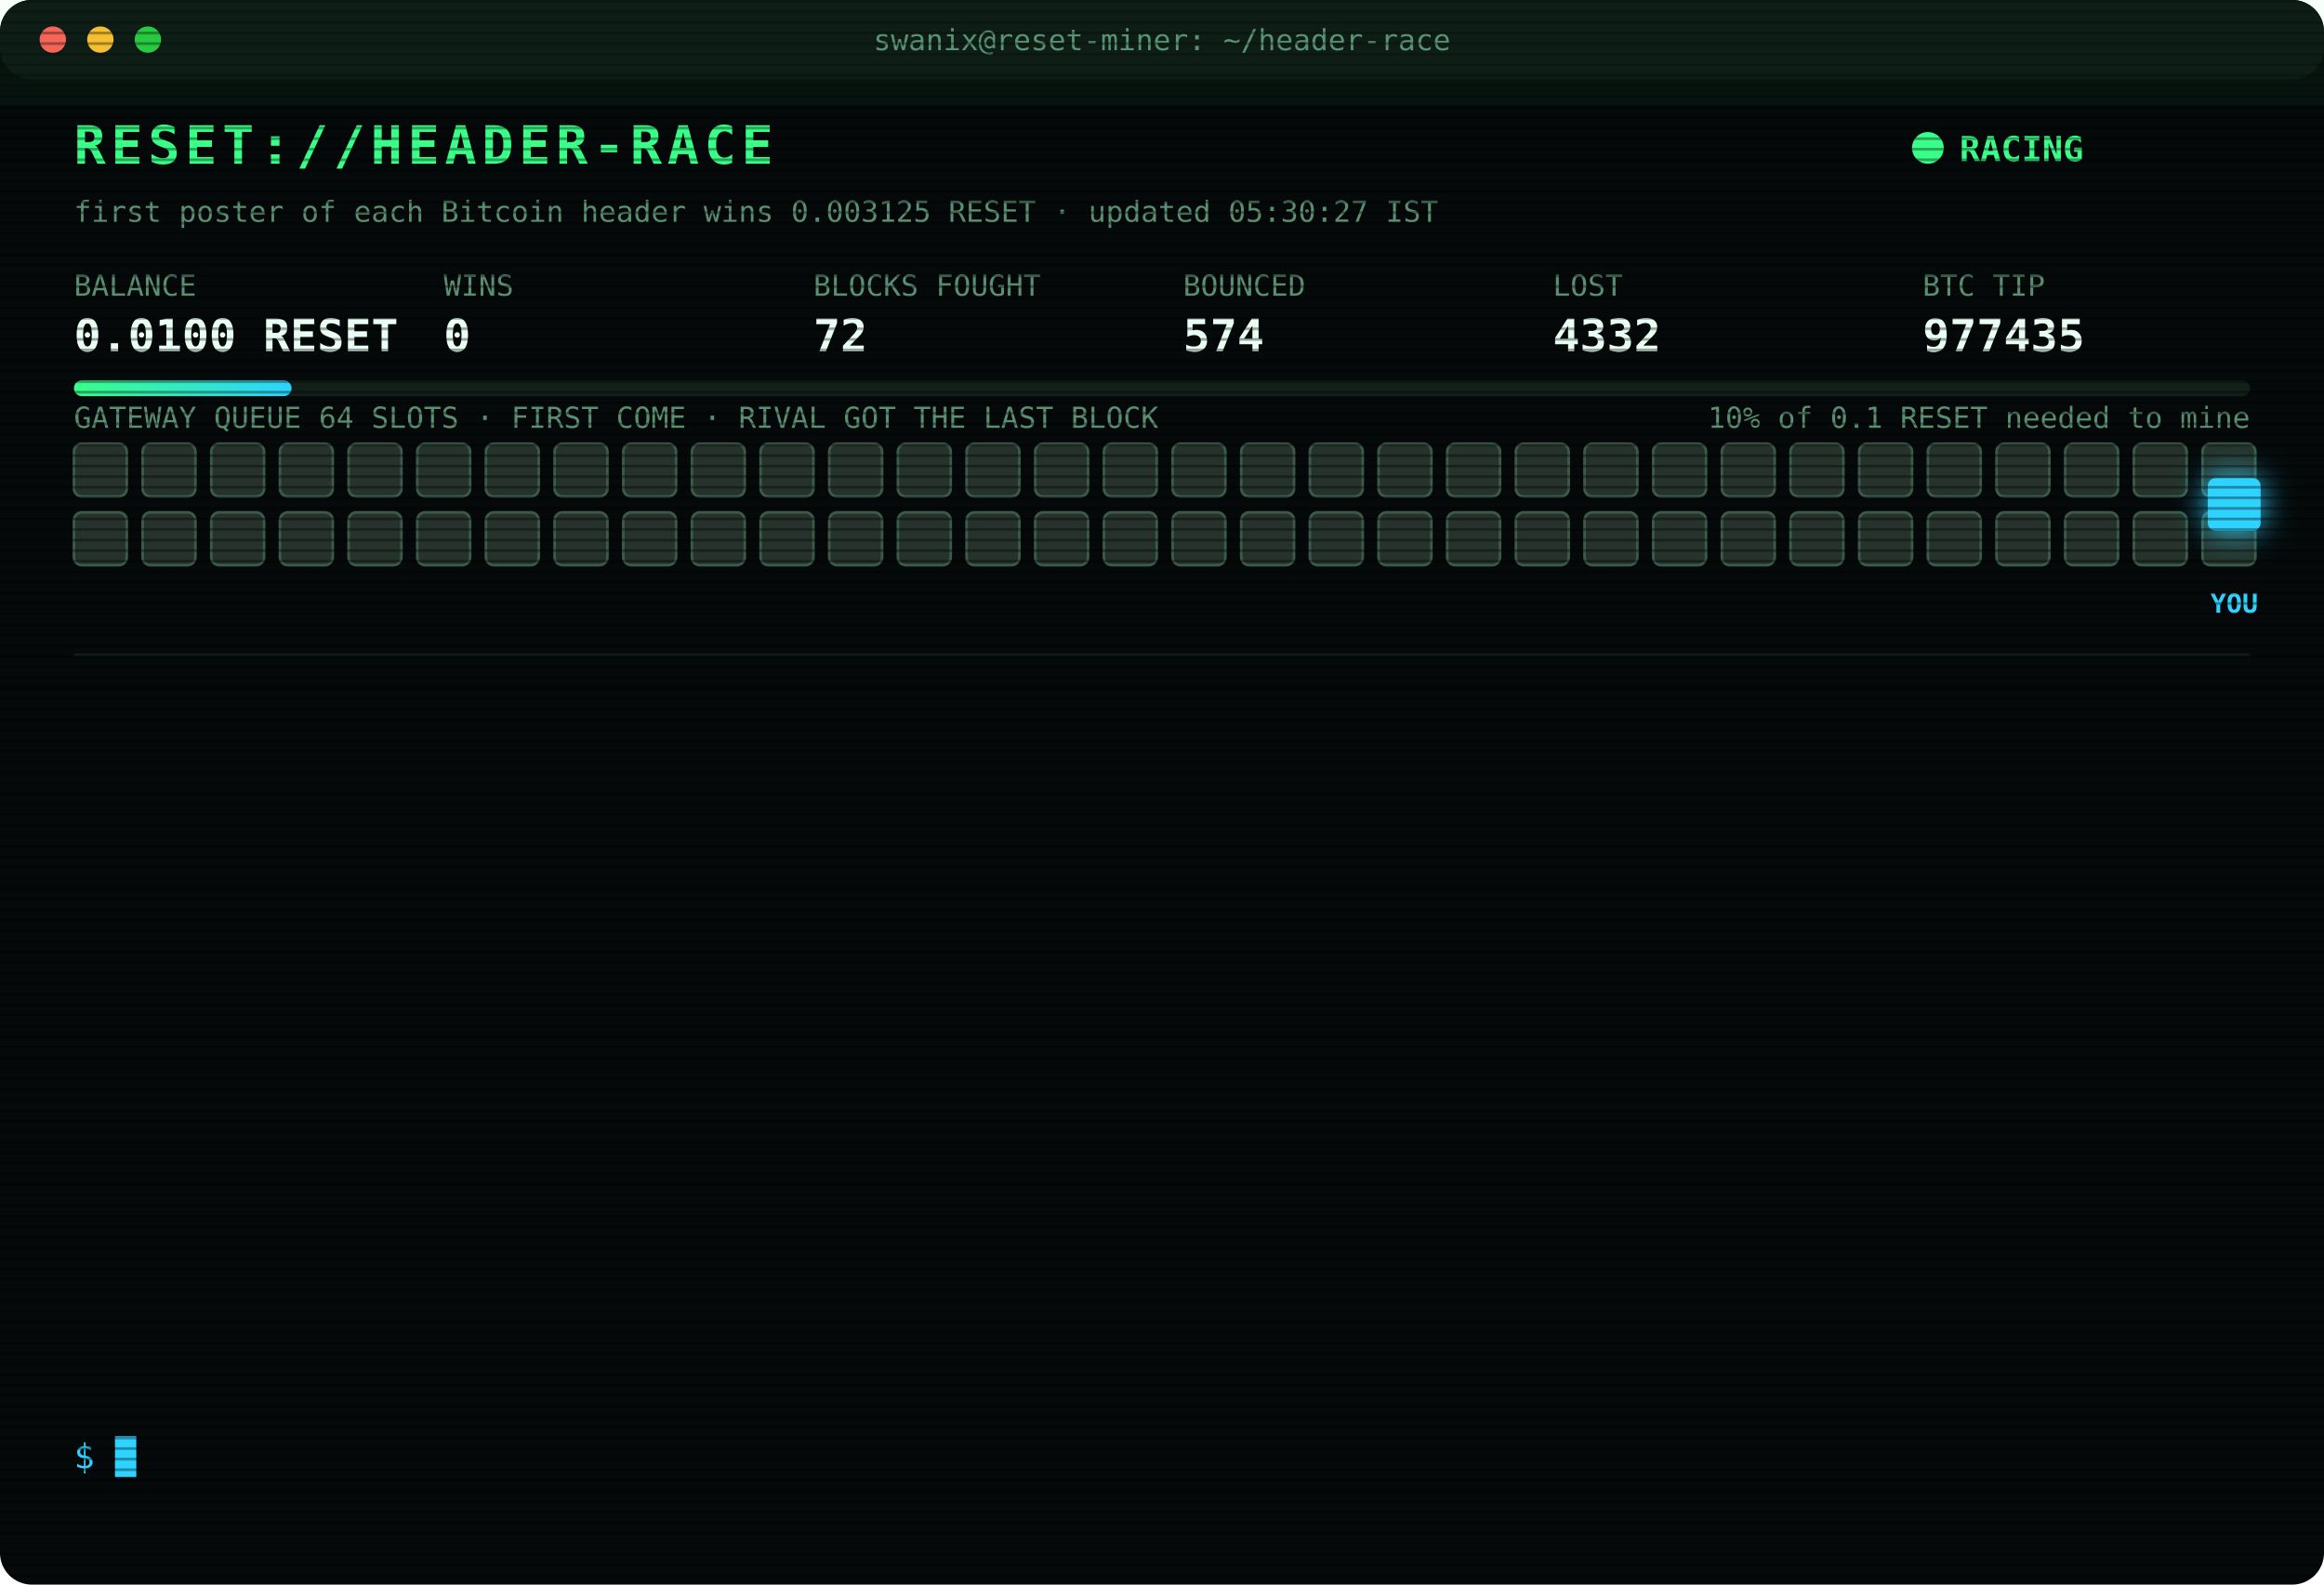
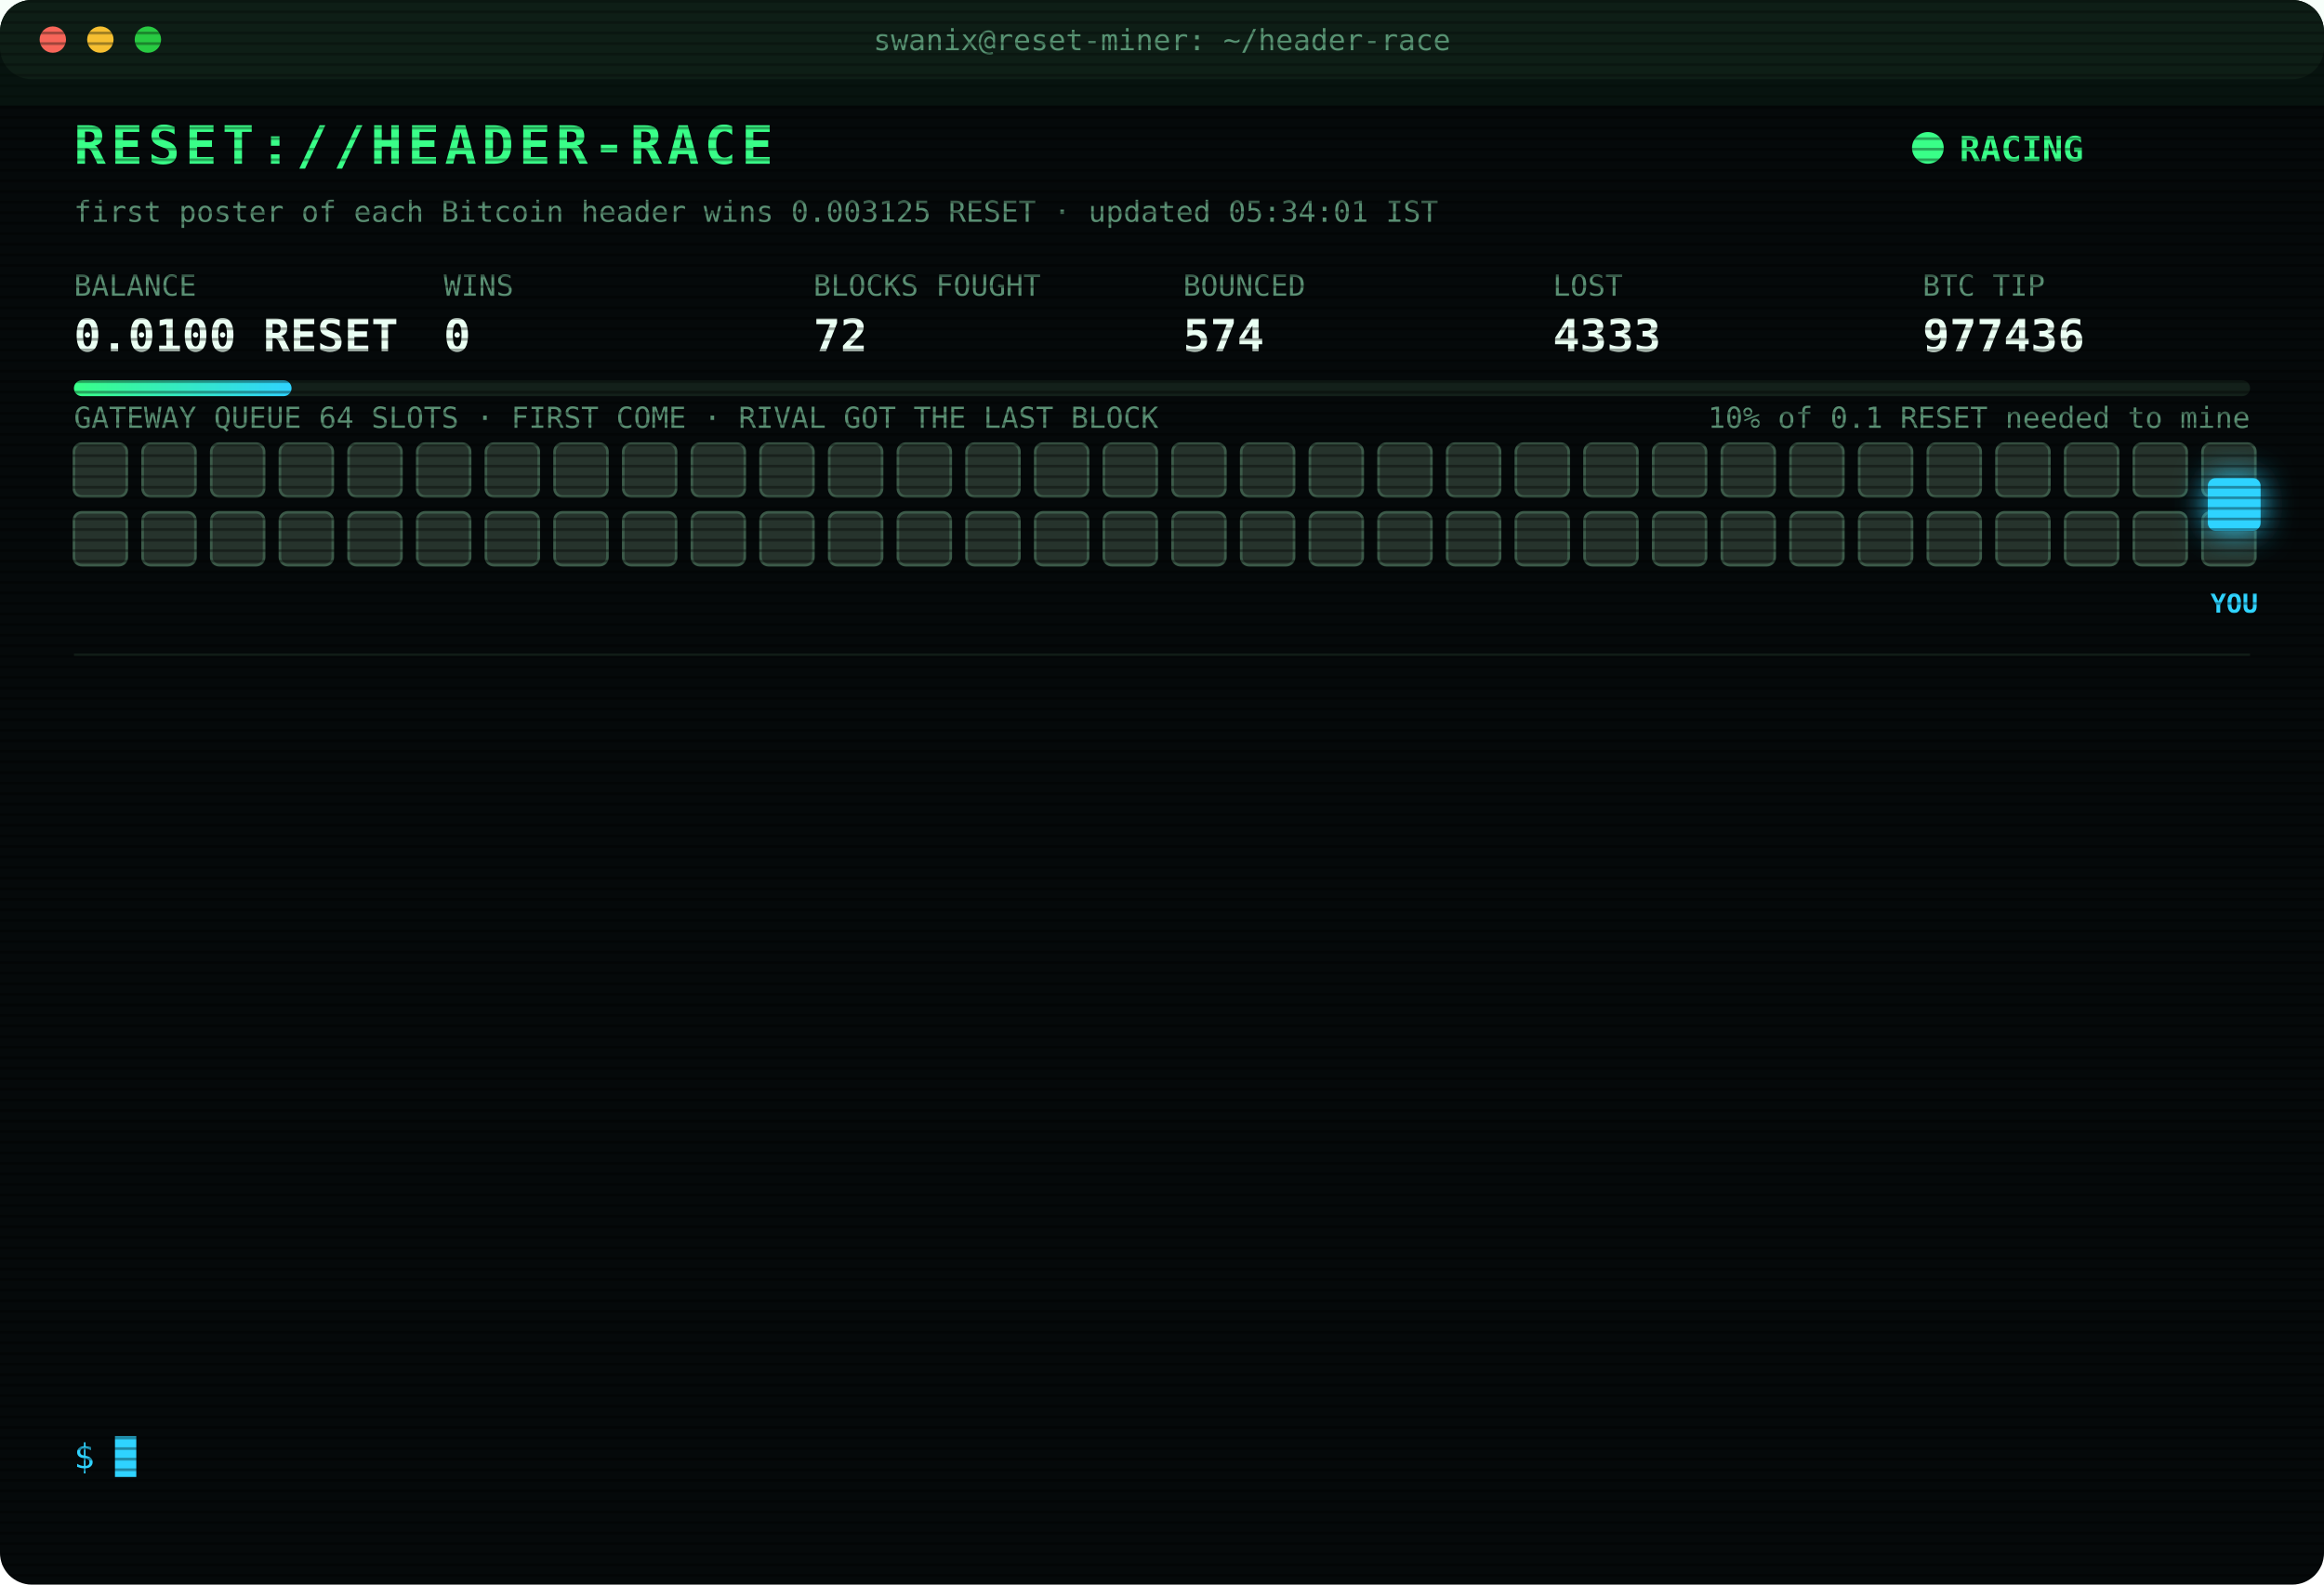
<svg xmlns="http://www.w3.org/2000/svg" width="880" height="600" viewBox="0 0 880 600" font-family="ui-monospace,SFMono-Regular,Menlo,Consolas,monospace">
  <style>
text{font-size:13px;fill:#7CFFB2}
.title{font-size:20px;font-weight:700;fill:#39FF88;letter-spacing:2px;animation:glitch 3s infinite steps(1)}
.sub{fill:#2fd3ff}.k{fill:#5a8f73;font-size:11px}.v{font-size:17px;font-weight:700;fill:#eafff3}
.ts{fill:#3f6b56}.boot{fill:#2fd3ff}.dim{fill:#5a8f73}.bad{fill:#ff4d6d}.warn{fill:#ffd23f}.mag{fill:#ff5cf0}.win{fill:#39FF88;font-weight:700}
.tag{font-size:10px;fill:#2fd3ff;font-weight:700}
.rival{fill:#26332c;stroke:#3c5a49;animation:jam 1.2s infinite alternate}
.idle{fill:#141c18;stroke:#22302a;animation:breathe 4s infinite}
.me{fill:#2fd3ff;filter:drop-shadow(0 0 6px #2fd3ff)}
.hover{animation:nudge 1.1s infinite ease-in-out}.bounce{animation:kick 1.4s infinite}
.ln{opacity:0;animation:in .4s forwards}
.cur{animation:blink 1s infinite steps(1)}
.scan{animation:scan 6s infinite linear}
.led{animation:blink 1.4s infinite}
@keyframes in{from{opacity:0;transform:translateX(-6px)}to{opacity:1;transform:none}}
@keyframes blink{50%{opacity:0}}
@keyframes jam{to{fill:#33463b}}
@keyframes breathe{50%{opacity:.4}}
@keyframes nudge{50%{transform:translateX(-10px)}}
@keyframes kick{0%,100%{transform:none}30%{transform:translateX(-14px)}55%{transform:translateX(10px) translateY(-6px)}}
@keyframes glitch{0%,92%{transform:none}93%{transform:translateX(2px);fill:#ff4d6d}95%{transform:translateX(-2px);fill:#2fd3ff}97%{transform:none}}
@keyframes scan{from{transform:translateY(-40px)}to{transform:translateY(600px)}}
</style>
  <defs>
    <pattern id="sl" width="4" height="4" patternUnits="userSpaceOnUse">
      <rect width="4" height="1" fill="#000" opacity=".35" />
    </pattern>
    <linearGradient id="bar">
      <stop offset="0" stop-color="#39FF88" />
      <stop offset="1" stop-color="#2fd3ff" />
    </linearGradient>
  </defs>
  <rect width="880" height="600" rx="12" fill="#05090a" />
  <rect width="880" height="30" rx="12" fill="#0d1512" />
  <circle cx="20" cy="15" r="5" fill="#ff5f57" />
  <circle cx="38" cy="15" r="5" fill="#febc2e" />
  <circle cx="56" cy="15" r="5" fill="#28c840" />
  <text x="440" y="19" text-anchor="middle" class="k">swanix@reset-miner: ~/header-race</text>
  <text x="28" y="62" class="title">RESET://HEADER-RACE</text>
  <circle class="led" cx="730" cy="56" r="6" fill="#39FF88" />
  <text x="742" y="61" class="win">RACING</text>
-   <text x="28" y="84" class="k">first poster of each Bitcoin header wins 0.003125 RESET · updated 05:30:27 IST</text>
+   <text x="28" y="84" class="k">first poster of each Bitcoin header wins 0.003125 RESET · updated 05:34:01 IST</text>
  <text x="28" y="112" class="k">BALANCE</text>
  <text x="28" y="133" class="v">0.0100 RESET</text>
  <text x="168" y="112" class="k">WINS</text>
  <text x="168" y="133" class="v">0</text>
  <text x="308" y="112" class="k">BLOCKS FOUGHT</text>
  <text x="308" y="133" class="v">72</text>
  <text x="448" y="112" class="k">BOUNCED</text>
  <text x="448" y="133" class="v">574</text>
  <text x="588" y="112" class="k">LOST</text>
-   <text x="588" y="133" class="v">4332</text>
+   <text x="588" y="133" class="v">4333</text>
  <text x="728" y="112" class="k">BTC TIP</text>
-   <text x="728" y="133" class="v">977435</text>
+   <text x="728" y="133" class="v">977436</text>
  <rect x="28" y="144" width="824" height="6" rx="3" fill="#13201a" />
  <rect x="28" y="144" width="82.4" height="6" rx="3" fill="url(#bar)" />
  <text x="852" y="162" text-anchor="end" class="k">10% of 0.1 RESET needed to mine</text>
  <text x="28" y="162" class="k">GATEWAY QUEUE 64 SLOTS · FIRST COME · RIVAL GOT THE LAST BLOCK</text>
  <rect class="rival" x="28" y="168" width="20" height="20" rx="3" style="animation-delay:0.00s" />
  <rect class="rival" x="54" y="168" width="20" height="20" rx="3" style="animation-delay:0.05s" />
  <rect class="rival" x="80" y="168" width="20" height="20" rx="3" style="animation-delay:0.10s" />
  <rect class="rival" x="106" y="168" width="20" height="20" rx="3" style="animation-delay:0.15s" />
  <rect class="rival" x="132" y="168" width="20" height="20" rx="3" style="animation-delay:0.20s" />
  <rect class="rival" x="158" y="168" width="20" height="20" rx="3" style="animation-delay:0.25s" />
  <rect class="rival" x="184" y="168" width="20" height="20" rx="3" style="animation-delay:0.30s" />
  <rect class="rival" x="210" y="168" width="20" height="20" rx="3" style="animation-delay:0.35s" />
  <rect class="rival" x="236" y="168" width="20" height="20" rx="3" style="animation-delay:0.40s" />
  <rect class="rival" x="262" y="168" width="20" height="20" rx="3" style="animation-delay:0.45s" />
  <rect class="rival" x="288" y="168" width="20" height="20" rx="3" style="animation-delay:0.50s" />
  <rect class="rival" x="314" y="168" width="20" height="20" rx="3" style="animation-delay:0.55s" />
  <rect class="rival" x="340" y="168" width="20" height="20" rx="3" style="animation-delay:0.60s" />
  <rect class="rival" x="366" y="168" width="20" height="20" rx="3" style="animation-delay:0.65s" />
  <rect class="rival" x="392" y="168" width="20" height="20" rx="3" style="animation-delay:0.70s" />
  <rect class="rival" x="418" y="168" width="20" height="20" rx="3" style="animation-delay:0.75s" />
  <rect class="rival" x="444" y="168" width="20" height="20" rx="3" style="animation-delay:0.80s" />
  <rect class="rival" x="470" y="168" width="20" height="20" rx="3" style="animation-delay:0.85s" />
  <rect class="rival" x="496" y="168" width="20" height="20" rx="3" style="animation-delay:0.90s" />
  <rect class="rival" x="522" y="168" width="20" height="20" rx="3" style="animation-delay:0.95s" />
  <rect class="rival" x="548" y="168" width="20" height="20" rx="3" style="animation-delay:1.00s" />
  <rect class="rival" x="574" y="168" width="20" height="20" rx="3" style="animation-delay:1.05s" />
  <rect class="rival" x="600" y="168" width="20" height="20" rx="3" style="animation-delay:1.10s" />
  <rect class="rival" x="626" y="168" width="20" height="20" rx="3" style="animation-delay:1.15s" />
  <rect class="rival" x="652" y="168" width="20" height="20" rx="3" style="animation-delay:1.20s" />
  <rect class="rival" x="678" y="168" width="20" height="20" rx="3" style="animation-delay:1.25s" />
  <rect class="rival" x="704" y="168" width="20" height="20" rx="3" style="animation-delay:1.30s" />
  <rect class="rival" x="730" y="168" width="20" height="20" rx="3" style="animation-delay:1.35s" />
  <rect class="rival" x="756" y="168" width="20" height="20" rx="3" style="animation-delay:1.40s" />
  <rect class="rival" x="782" y="168" width="20" height="20" rx="3" style="animation-delay:1.45s" />
  <rect class="rival" x="808" y="168" width="20" height="20" rx="3" style="animation-delay:1.50s" />
  <rect class="rival" x="834" y="168" width="20" height="20" rx="3" style="animation-delay:1.55s" />
  <rect class="rival" x="28" y="194" width="20" height="20" rx="3" style="animation-delay:1.60s" />
  <rect class="rival" x="54" y="194" width="20" height="20" rx="3" style="animation-delay:1.65s" />
  <rect class="rival" x="80" y="194" width="20" height="20" rx="3" style="animation-delay:1.70s" />
  <rect class="rival" x="106" y="194" width="20" height="20" rx="3" style="animation-delay:1.75s" />
  <rect class="rival" x="132" y="194" width="20" height="20" rx="3" style="animation-delay:1.80s" />
  <rect class="rival" x="158" y="194" width="20" height="20" rx="3" style="animation-delay:1.85s" />
  <rect class="rival" x="184" y="194" width="20" height="20" rx="3" style="animation-delay:1.90s" />
  <rect class="rival" x="210" y="194" width="20" height="20" rx="3" style="animation-delay:1.95s" />
  <rect class="rival" x="236" y="194" width="20" height="20" rx="3" style="animation-delay:2.00s" />
  <rect class="rival" x="262" y="194" width="20" height="20" rx="3" style="animation-delay:2.05s" />
  <rect class="rival" x="288" y="194" width="20" height="20" rx="3" style="animation-delay:2.10s" />
  <rect class="rival" x="314" y="194" width="20" height="20" rx="3" style="animation-delay:2.15s" />
  <rect class="rival" x="340" y="194" width="20" height="20" rx="3" style="animation-delay:2.20s" />
  <rect class="rival" x="366" y="194" width="20" height="20" rx="3" style="animation-delay:2.25s" />
  <rect class="rival" x="392" y="194" width="20" height="20" rx="3" style="animation-delay:2.30s" />
  <rect class="rival" x="418" y="194" width="20" height="20" rx="3" style="animation-delay:2.35s" />
  <rect class="rival" x="444" y="194" width="20" height="20" rx="3" style="animation-delay:2.40s" />
  <rect class="rival" x="470" y="194" width="20" height="20" rx="3" style="animation-delay:2.45s" />
  <rect class="rival" x="496" y="194" width="20" height="20" rx="3" style="animation-delay:2.50s" />
  <rect class="rival" x="522" y="194" width="20" height="20" rx="3" style="animation-delay:2.55s" />
  <rect class="rival" x="548" y="194" width="20" height="20" rx="3" style="animation-delay:2.60s" />
  <rect class="rival" x="574" y="194" width="20" height="20" rx="3" style="animation-delay:2.65s" />
  <rect class="rival" x="600" y="194" width="20" height="20" rx="3" style="animation-delay:2.70s" />
  <rect class="rival" x="626" y="194" width="20" height="20" rx="3" style="animation-delay:2.75s" />
  <rect class="rival" x="652" y="194" width="20" height="20" rx="3" style="animation-delay:2.80s" />
  <rect class="rival" x="678" y="194" width="20" height="20" rx="3" style="animation-delay:2.85s" />
  <rect class="rival" x="704" y="194" width="20" height="20" rx="3" style="animation-delay:2.90s" />
  <rect class="rival" x="730" y="194" width="20" height="20" rx="3" style="animation-delay:2.95s" />
  <rect class="rival" x="756" y="194" width="20" height="20" rx="3" style="animation-delay:3.00s" />
  <rect class="rival" x="782" y="194" width="20" height="20" rx="3" style="animation-delay:3.05s" />
  <rect class="rival" x="808" y="194" width="20" height="20" rx="3" style="animation-delay:3.10s" />
  <rect class="rival" x="834" y="194" width="20" height="20" rx="3" style="animation-delay:3.15s" />
  <g class="hover">
    <rect class="me" x="836" y="181" width="20" height="20" rx="3" />
    <text class="tag" x="846" y="232" text-anchor="middle">YOU</text>
  </g>
  <line x1="28" x2="852" y1="248" y2="248" stroke="#13201a" />
  <g class="ln" style="animation-delay:0.40s">
-     <text x="28" y="270" class="ts">03:52:04</text>
-     <text x="104" y="270" class="bad">[LOST] #977423 taken by a rival miner</text>
+     <text x="28" y="270" class="ts">03:59:58</text>
+     <text x="104" y="270" class="bad">[LOST] #977424 taken by a rival miner</text>
  </g>
  <g class="ln" style="animation-delay:0.65s">
-     <text x="28" y="292" class="ts">03:59:58</text>
-     <text x="104" y="292" class="bad">[LOST] #977424 taken by a rival miner</text>
+     <text x="28" y="292" class="ts">04:11:53</text>
+     <text x="104" y="292" class="bad">[LOST] #977425 taken by a rival miner</text>
  </g>
  <g class="ln" style="animation-delay:0.90s">
-     <text x="28" y="314" class="ts">04:11:53</text>
-     <text x="104" y="314" class="bad">[LOST] #977425 taken by a rival miner</text>
+     <text x="28" y="314" class="ts">04:18:19</text>
+     <text x="104" y="314" class="bad">[LOST] #977426 taken by a rival miner</text>
  </g>
  <g class="ln" style="animation-delay:1.15s">
-     <text x="28" y="336" class="ts">04:18:19</text>
-     <text x="104" y="336" class="bad">[LOST] #977426 taken by a rival miner</text>
+     <text x="28" y="336" class="ts">04:31:58</text>
+     <text x="104" y="336" class="bad">[LOST] #977427 taken by a rival miner</text>
  </g>
  <g class="ln" style="animation-delay:1.40s">
-     <text x="28" y="358" class="ts">04:31:58</text>
-     <text x="104" y="358" class="bad">[LOST] #977427 taken by a rival miner</text>
+     <text x="28" y="358" class="ts">04:36:45</text>
+     <text x="104" y="358" class="bad">[LOST] #977428 taken by a rival miner</text>
  </g>
  <g class="ln" style="animation-delay:1.65s">
-     <text x="28" y="380" class="ts">04:36:45</text>
-     <text x="104" y="380" class="bad">[LOST] #977428 taken by a rival miner</text>
+     <text x="28" y="380" class="ts">04:52:04</text>
+     <text x="104" y="380" class="bad">[LOST] #977429 taken by a rival miner</text>
  </g>
  <g class="ln" style="animation-delay:1.90s">
-     <text x="28" y="402" class="ts">04:52:04</text>
-     <text x="104" y="402" class="bad">[LOST] #977429 taken by a rival miner</text>
+     <text x="28" y="402" class="ts">05:10:13</text>
+     <text x="104" y="402" class="bad">[LOST] #977430 taken by a rival miner</text>
  </g>
  <g class="ln" style="animation-delay:2.15s">
-     <text x="28" y="424" class="ts">05:10:13</text>
-     <text x="104" y="424" class="bad">[LOST] #977430 taken by a rival miner</text>
+     <text x="28" y="424" class="ts">05:11:21</text>
+     <text x="104" y="424" class="bad">[LOST] #977431 taken by a rival miner</text>
  </g>
  <g class="ln" style="animation-delay:2.40s">
-     <text x="28" y="446" class="ts">05:11:21</text>
-     <text x="104" y="446" class="bad">[LOST] #977431 taken by a rival miner</text>
+     <text x="28" y="446" class="ts">05:23:39</text>
+     <text x="104" y="446" class="bad">[LOST] #977432 taken by a rival miner</text>
  </g>
  <g class="ln" style="animation-delay:2.65s">
-     <text x="28" y="468" class="ts">05:23:39</text>
-     <text x="104" y="468" class="bad">[LOST] #977432 taken by a rival miner</text>
+     <text x="28" y="468" class="ts">05:25:49</text>
+     <text x="104" y="468" class="bad">[LOST] #977433 taken by a rival miner</text>
  </g>
  <g class="ln" style="animation-delay:2.90s">
-     <text x="28" y="490" class="ts">05:25:49</text>
-     <text x="104" y="490" class="bad">[LOST] #977433 taken by a rival miner</text>
+     <text x="28" y="490" class="ts">05:26:02</text>
+     <text x="104" y="490" class="bad">[LOST] #977434 taken by a rival miner</text>
  </g>
  <g class="ln" style="animation-delay:3.15s">
-     <text x="28" y="512" class="ts">05:26:02</text>
-     <text x="104" y="512" class="bad">[LOST] #977434 taken by a rival miner</text>
+     <text x="28" y="512" class="ts">05:29:58</text>
+     <text x="104" y="512" class="bad">[LOST] #977435 taken by a rival miner</text>
  </g>
  <g class="ln" style="animation-delay:3.40s">
-     <text x="28" y="534" class="ts">05:29:58</text>
-     <text x="104" y="534" class="bad">[LOST] #977435 taken by a rival miner</text>
+     <text x="28" y="534" class="ts">05:34:01</text>
+     <text x="104" y="534" class="bad">[LOST] #977436 taken by a rival miner</text>
  </g>
  <text x="28" y="556" class="sub">$ <tspan class="cur">█</tspan>
  </text>
  <rect width="880" height="600" rx="12" fill="url(#sl)" pointer-events="none" />
  <rect class="scan" width="880" height="40" fill="#39FF88" opacity=".04" />
</svg>
